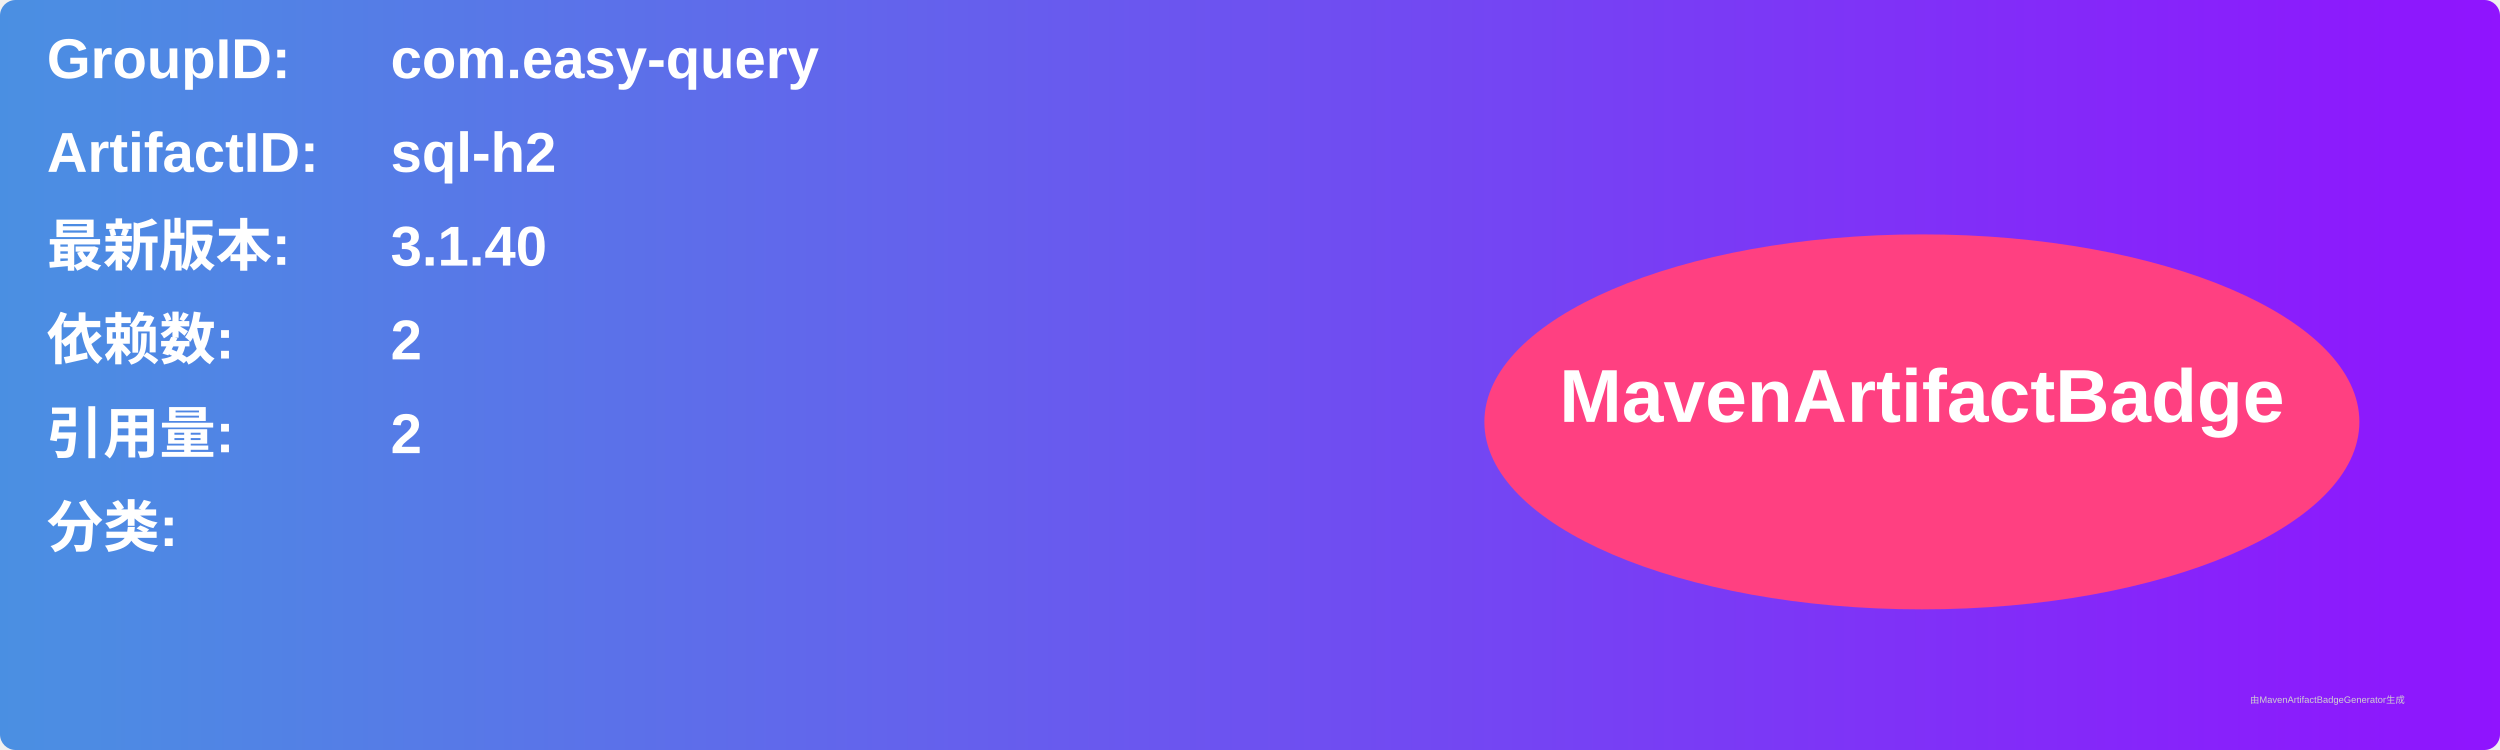
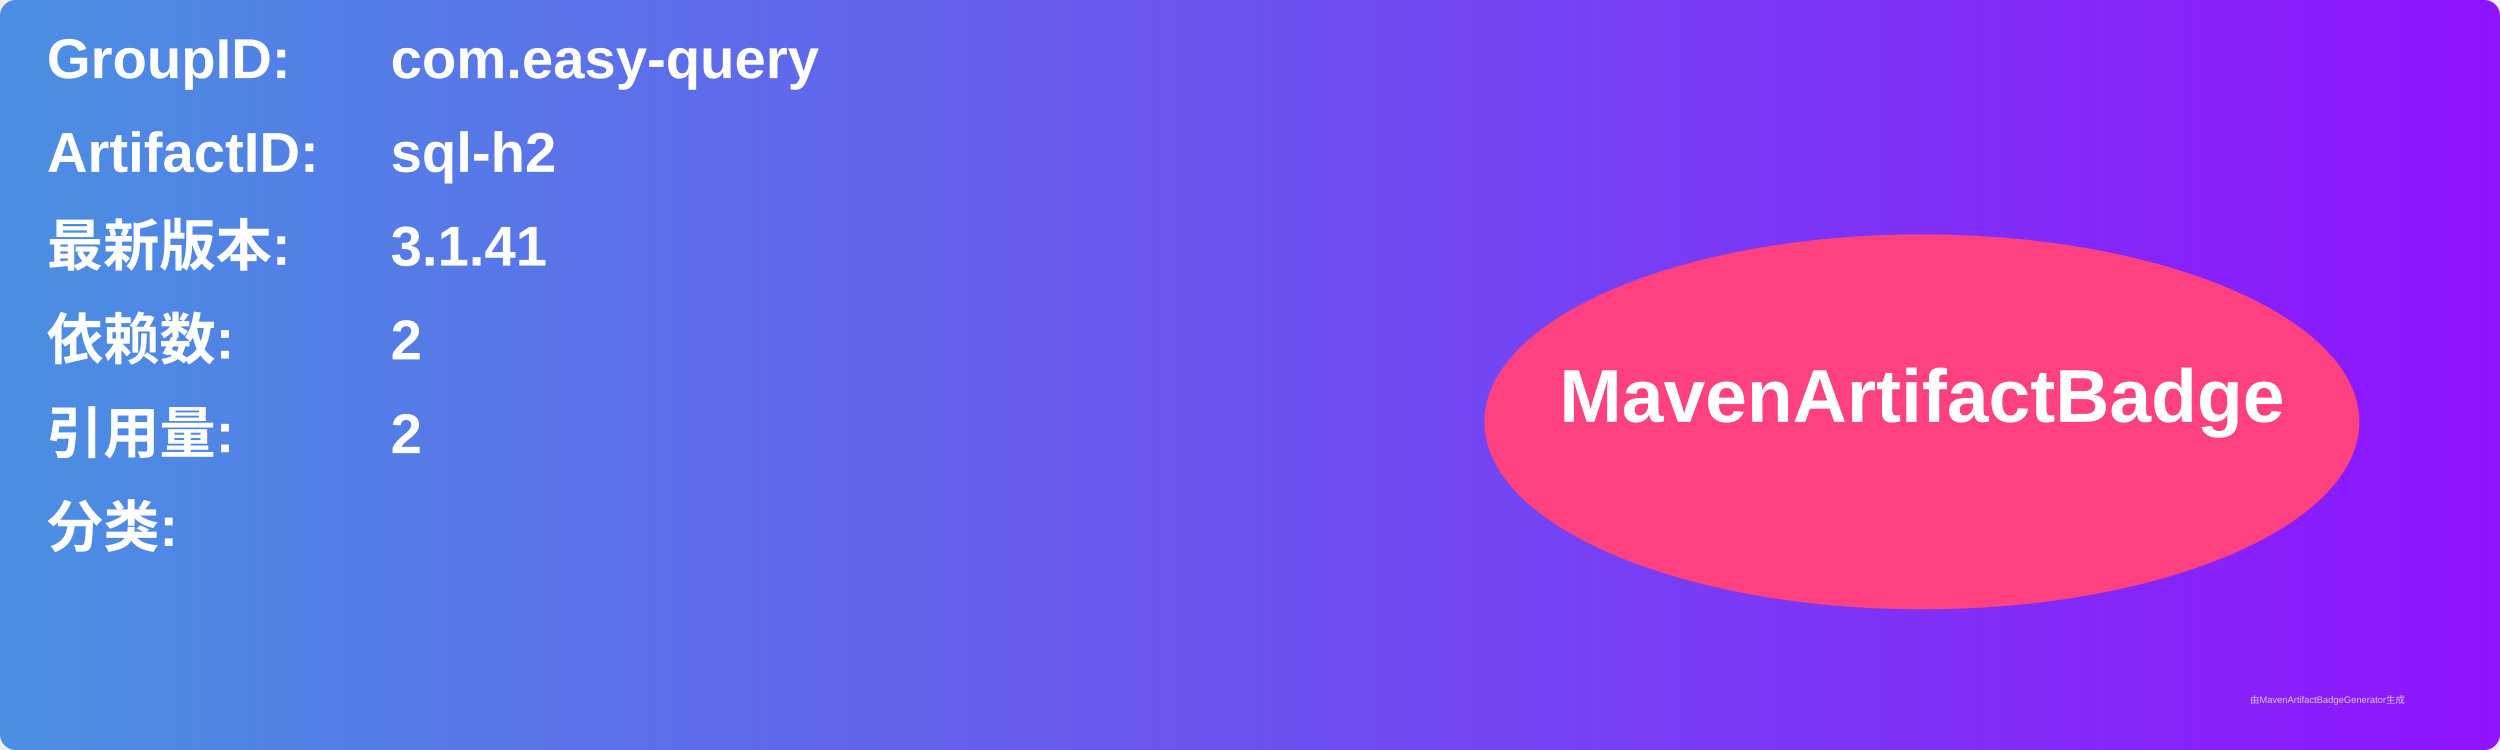
<svg xmlns="http://www.w3.org/2000/svg" width="800" height="240" viewBox="0 0 800 240">
  <linearGradient id="grad" x1="0%" y1="0%" x2="100%" y2="0%">
    <stop offset="0%" stop-color="#4a90e2" />
    <stop offset="100%" stop-color="#9013fe" />
  </linearGradient>
  <rect width="100%" height="100%" rx="5" ry="5" fill="url(#grad)" />
  <g transform="translate(15, 15)">
    <text x="0" y="10" font-family="Arial" font-size="18" fill="white" font-weight="bold" width="260">GroupID:</text>
    <text x="110" y="10" font-family="Arial" font-size="18" fill="white" font-weight="bold" width="460">com.easy-query</text>
    <text x="0" y="40" font-family="Arial" font-size="18" fill="white" font-weight="bold" width="260">ArtifactID:</text>
    <text x="110" y="40" font-family="Arial" font-size="18" fill="white" font-weight="bold" width="460">sql-h2</text>
    <text x="0" y="70" font-family="Arial" font-size="18" fill="white" font-weight="bold">最新版本:</text>
    <text x="110" y="70" font-family="Arial" font-size="18" fill="white" font-weight="bold">
-       <tspan font-weight="bold">3.1.40</tspan>
+       <tspan font-weight="bold">3.1.41</tspan>
    </text>
    <text x="0" y="100" font-family="Arial" font-size="18" fill="white" font-weight="bold">依赖数: </text>
    <text x="110" y="100" font-family="Arial" font-size="18" fill="white">
      <tspan font-weight="bold">2</tspan>
    </text>
    <text x="0" y="130" font-family="Arial" font-size="18" fill="white" font-weight="bold">引用量: </text>
    <text x="110" y="130" font-family="Arial" font-size="18" fill="white">
      <tspan font-weight="bold">2</tspan>
    </text>
    <text x="0" y="160" font-family="Arial" font-size="18" fill="white" font-weight="bold">分类:</text>
    <text x="10" y="190" font-family="Arial" font-size="10" fill="white">
      <tspan font-weight="bold" />
    </text>
    <ellipse cx="600" cy="120" rx="140" ry="60" fill="#ff4081" />
    <text x="600" y="120" text-anchor="middle" font-family="Arial" font-size="24" fill="white" font-weight="bold">MavenArtifactBadge</text>
  </g>
  <text x="720" y="225" font-family="Arial" font-size="3" fill="#d0d0d0">由MavenArtifactBadgeGenerator生成</text>
</svg>
